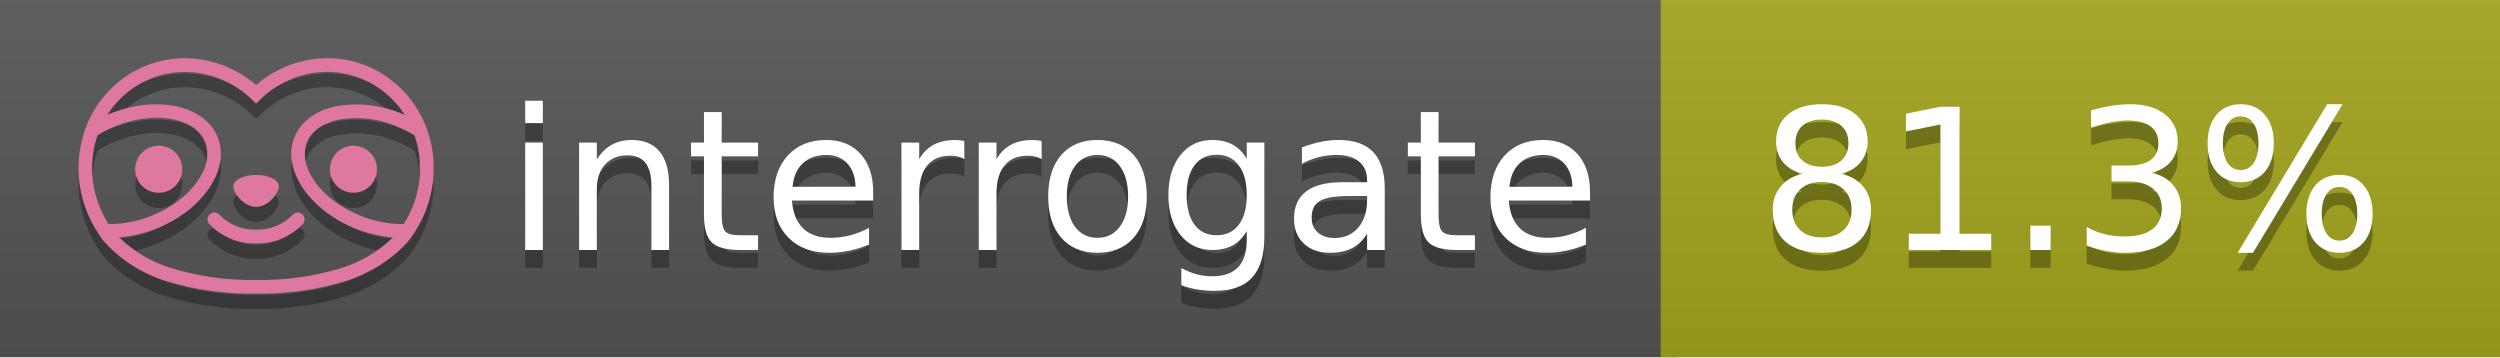
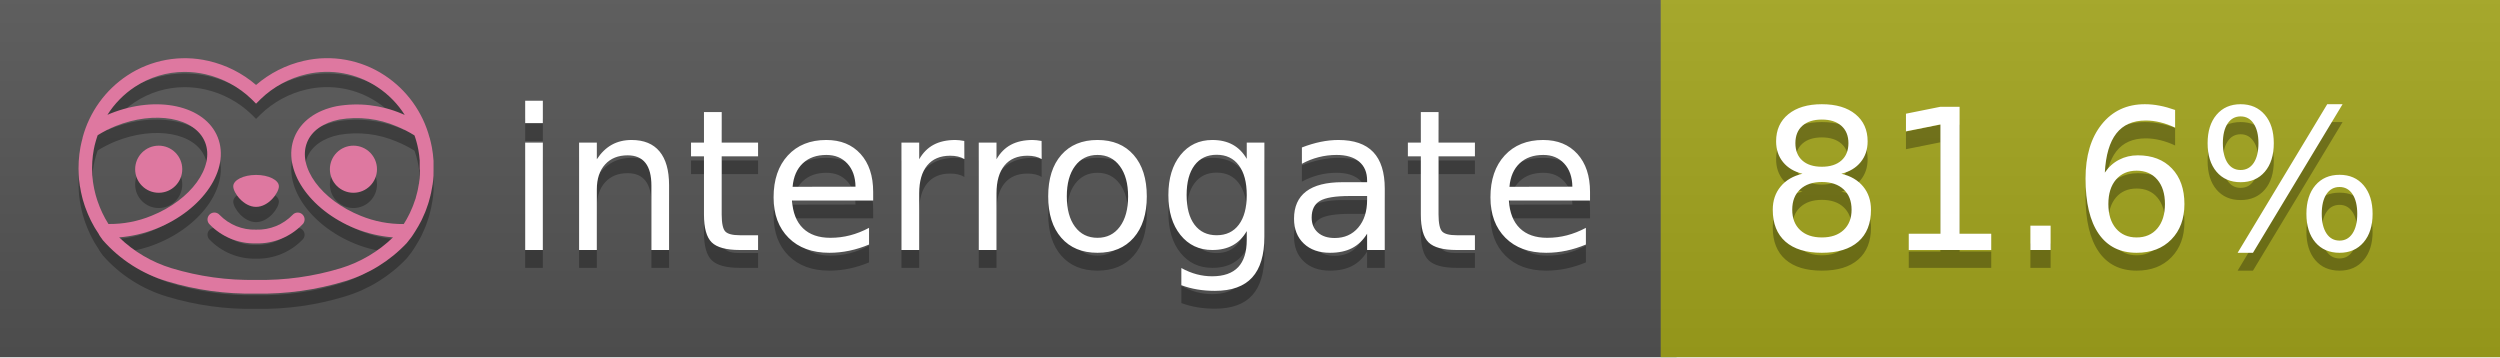
<svg xmlns="http://www.w3.org/2000/svg" width="140" height="20" viewBox="0 0 140 20" version="1.1" xml:space="preserve" style="fill-rule:evenodd;clip-rule:evenodd;stroke-linejoin:round;stroke-miterlimit:2;">
  <g transform="matrix(1,0,0,1,22,0)">
    <g id="backgrounds" transform="matrix(1.32789,0,0,1,-22.3892,0)">
      <rect x="0" y="0" width="71" height="20" style="fill:rgb(85,85,85);" />
    </g>
    <rect x="71" y="0" width="47" height="20" data-interrogate="color" style="fill:#a4a61d" />
    <g transform="matrix(1.19746,0,0,1,-22.3744,-4.85723e-16)">
      <rect x="0" y="0" width="118" height="20" style="fill:url(#_Linear1);" />
    </g>
  </g>
  <g fill="#fff" text-anchor="middle" font-family="DejaVu Sans,Verdana,Geneva,sans-serif" font-size="110">
    <text x="590" y="150" fill="#010101" fill-opacity=".3" transform="scale(.1)" textLength="610">interrogate</text>
    <text x="590" y="140" transform="scale(.1)" textLength="610">interrogate</text>
-     <text x="1160" y="150" fill="#010101" fill-opacity=".3" transform="scale(.1)" textLength="370" data-interrogate="result">81.3%</text>
-     <text x="1160" y="140" transform="scale(.1)" textLength="370" data-interrogate="result">81.3%</text>
+     <text x="1160" y="150" fill="#010101" fill-opacity=".3" transform="scale(.1)" textLength="370" data-interrogate="result">81.6%</text>
+     <text x="1160" y="140" transform="scale(.1)" textLength="370" data-interrogate="result">81.6%</text>
  </g>
  <g id="logo-shadow" transform="matrix(0.854876,0,0,0.854876,-6.73514,1.732)">
    <g transform="matrix(0.299012,0,0,0.299012,9.70229,-6.68582)">
      <path d="M50,64.25C52.76,64.25 55,61.13 55,59.75C55,58.37 52.76,57.25 50,57.25C47.24,57.25 45,58.37 45,59.75C45,61.13 47.24,64.25 50,64.25Z" style="fill:rgb(1,1,1);fill-opacity:0.3;fill-rule:nonzero;" />
    </g>
    <g transform="matrix(0.299012,0,0,0.299012,9.70229,-6.68582)">
      <path d="M88,49.05C86.506,43.475 83.018,38.638 78.2,35.46C72.969,32.002 66.539,30.844 60.43,32.26C56.576,33.145 52.995,34.958 50,37.54C46.998,34.958 43.411,33.149 39.55,32.27C33.441,30.853 27.011,32.011 21.78,35.47C16.97,38.652 13.489,43.489 12,49.06L12,49.13C11.82,49.79 11.66,50.46 11.53,51.13C11.146,53.207 11.021,55.323 11.16,57.43C11.16,58.03 11.26,58.63 11.34,59.23C11.34,59.51 11.43,59.79 11.48,60.07C11.53,60.35 11.58,60.68 11.64,60.98C11.7,61.28 11.8,61.69 11.89,62.05C11.98,62.41 11.99,62.47 12.05,62.68C12.16,63.07 12.28,63.46 12.41,63.84L12.58,64.34C12.72,64.74 12.88,65.14 13.04,65.53L13.23,65.98C13.403,66.373 13.583,66.767 13.77,67.16L13.99,67.59C14.19,67.97 14.39,68.35 14.61,68.73L14.87,69.15C15.1,69.52 15.33,69.89 15.58,70.26L15.58,70.32L15.99,70.93C16.14,71.14 16.29,71.36 16.45,71.57C20.206,75.83 25.086,78.95 30.53,80.57C36.839,82.48 43.41,83.385 50,83.25C56.599,83.374 63.177,82.456 69.49,80.53C74.644,78.978 79.303,76.102 83,72.19C83.34,71.78 83.65,71.35 84,70.92L84.18,70.66L84.33,70.44L84.41,70.32C84.55,70.12 84.67,69.9 84.81,69.7C85.07,69.3 85.32,68.89 85.55,68.48C85.78,68.07 86.02,67.65 86.23,67.22C86.31,67.05 86.39,66.88 86.47,66.7C86.67,66.28 86.85,65.87 87.03,65.44L87.23,64.92C87.397,64.487 87.55,64.05 87.69,63.61L87.85,63.09C87.98,62.64 88.1,62.19 88.21,61.74C88.21,61.57 88.3,61.39 88.33,61.22C88.43,60.75 88.52,60.22 88.6,59.79C88.6,59.64 88.66,59.49 88.68,59.33C88.77,58.71 88.84,58.08 88.88,57.45L88.88,54.17C88.817,53.164 88.693,52.162 88.51,51.17C88.38,50.5 88.23,49.84 88.05,49.17L88,49.05ZM85.89,56.44L85.89,57.23C85.89,57.78 85.79,58.32 85.72,58.86C85.72,59.01 85.72,59.15 85.65,59.3C85.59,59.7 85.51,60.11 85.43,60.51L85.32,60.99C85.23,61.38 85.12,61.77 85.01,62.16C85.01,62.31 84.93,62.46 84.88,62.6C84.74,63.04 84.59,63.47 84.42,63.9L84.27,64.28C84.1,64.71 83.91,65.14 83.71,65.56C83.51,65.98 83.43,66.12 83.28,66.4L83.01,66.91C82.83,67.223 82.643,67.537 82.45,67.85L82.35,68.01C79.121,68.047 75.918,67.434 72.93,66.21C64.27,62.74 59,55.52 61.18,50.11C62.18,47.6 64.7,45.82 68.26,45.11C72.489,44.395 76.835,44.908 80.78,46.59C82.141,47.144 83.453,47.813 84.7,48.59C84.76,48.76 84.82,48.93 84.88,49.1C84.94,49.27 85.05,49.63 85.12,49.9C85.28,50.5 85.44,51.1 85.55,51.73C85.691,52.507 85.792,53.292 85.85,54.08L85.85,55.89C85.85,56.12 85.91,56.25 85.91,56.45L85.89,56.44ZM17.66,68C16.668,66.435 15.869,64.756 15.28,63L15.17,62.68C15.06,62.35 14.96,62.01 14.87,61.68C14.823,61.493 14.777,61.31 14.73,61.13C14.66,60.84 14.59,60.55 14.53,60.27C14.47,59.99 14.43,59.72 14.38,59.44C14.33,59.16 14.3,59 14.27,58.78C14.2,58.27 14.15,57.78 14.11,57.23L14.11,57.03C14.008,55.236 14.122,53.437 14.45,51.67C14.56,51.06 14.71,50.46 14.88,49.87C14.96,49.59 15.04,49.32 15.13,49.05C15.22,48.78 15.24,48.72 15.3,48.55C16.548,47.774 17.859,47.105 19.22,46.55C27.86,43.09 36.65,44.67 38.82,50.08C40.99,55.49 35.73,62.74 27.09,66.2C24.101,67.431 20.893,68.043 17.66,68ZM68.57,77.68C62.554,79.508 56.287,80.376 50,80.25C43.737,80.37 37.495,79.506 31.5,77.69C27.185,76.38 23.243,74.062 20,70.93C22.815,70.706 25.58,70.055 28.2,69C38.37,64.92 44.39,56 41.6,49C38.81,42 28.27,39.72 18.1,43.8L17.43,44.09C18.973,41.648 21.019,39.561 23.43,37.97C26.671,35.824 30.473,34.68 34.36,34.68C35.884,34.681 37.404,34.852 38.89,35.19C42.694,36.049 46.191,37.935 49,40.64L50,41.64L51,40.64C53.797,37.937 57.279,36.049 61.07,35.18C66.402,33.947 72.014,34.968 76.57,38C78.98,39.588 81.026,41.671 82.57,44.11L81.9,43.82C77.409,41.921 72.464,41.355 67.66,42.19C63.08,43.12 59.79,45.54 58.39,49.02C55.6,55.97 61.62,64.94 71.79,69.02C74.414,70.07 77.182,70.714 80,70.93C76.776,74.05 72.859,76.363 68.57,77.68Z" style="fill:rgb(1,1,1);fill-opacity:0.3;fill-rule:nonzero;" />
    </g>
    <g transform="matrix(0.299012,0,0,0.299012,9.70229,-6.68582)">
      <circle cx="71.33" cy="56" r="5.16" style="fill:rgb(1,1,1);fill-opacity:0.3;" />
    </g>
    <g transform="matrix(0.299012,0,0,0.299012,9.70229,-6.68582)">
      <circle cx="28.67" cy="56" r="5.16" style="fill:rgb(1,1,1);fill-opacity:0.3;" />
    </g>
    <g transform="matrix(0.299012,0,0,0.299012,9.70229,-6.68582)">
      <path d="M58,66C55.912,68.161 53.003,69.339 50,69.24C46.997,69.339 44.088,68.161 42,66C41.714,65.677 41.302,65.491 40.87,65.491C40.042,65.491 39.361,66.172 39.361,67C39.361,67.368 39.496,67.724 39.74,68C42.403,70.804 46.134,72.35 50,72.25C53.862,72.347 57.59,70.802 60.25,68C60.495,67.725 60.63,67.369 60.63,67C60.63,66.174 59.951,65.495 59.125,65.495C58.695,65.495 58.285,65.679 58,66Z" style="fill:rgb(1,1,1);fill-opacity:0.3;fill-rule:nonzero;" />
    </g>
  </g>
  <g id="logo-pink" transform="matrix(0.854876,0,0,0.854876,-6.73514,0.877124)">
    <g transform="matrix(0.299012,0,0,0.299012,9.70229,-6.68582)">
      <path d="M50,64.25C52.76,64.25 55,61.13 55,59.75C55,58.37 52.76,57.25 50,57.25C47.24,57.25 45,58.37 45,59.75C45,61.13 47.24,64.25 50,64.25Z" style="fill:rgb(222,120,160);fill-rule:nonzero;" />
    </g>
    <g transform="matrix(0.299012,0,0,0.299012,9.70229,-6.68582)">
      <path d="M88,49.05C86.506,43.475 83.018,38.638 78.2,35.46C72.969,32.002 66.539,30.844 60.43,32.26C56.576,33.145 52.995,34.958 50,37.54C46.998,34.958 43.411,33.149 39.55,32.27C33.441,30.853 27.011,32.011 21.78,35.47C16.97,38.652 13.489,43.489 12,49.06L12,49.13C11.82,49.79 11.66,50.46 11.53,51.13C11.146,53.207 11.021,55.323 11.16,57.43C11.16,58.03 11.26,58.63 11.34,59.23C11.34,59.51 11.43,59.79 11.48,60.07C11.53,60.35 11.58,60.68 11.64,60.98C11.7,61.28 11.8,61.69 11.89,62.05C11.98,62.41 11.99,62.47 12.05,62.68C12.16,63.07 12.28,63.46 12.41,63.84L12.58,64.34C12.72,64.74 12.88,65.14 13.04,65.53L13.23,65.98C13.403,66.373 13.583,66.767 13.77,67.16L13.99,67.59C14.19,67.97 14.39,68.35 14.61,68.73L14.87,69.15C15.1,69.52 15.33,69.89 15.58,70.26L15.58,70.32L15.99,70.93C16.14,71.14 16.29,71.36 16.45,71.57C20.206,75.83 25.086,78.95 30.53,80.57C36.839,82.48 43.41,83.385 50,83.25C56.599,83.374 63.177,82.456 69.49,80.53C74.644,78.978 79.303,76.102 83,72.19C83.34,71.78 83.65,71.35 84,70.92L84.18,70.66L84.33,70.44L84.41,70.32C84.55,70.12 84.67,69.9 84.81,69.7C85.07,69.3 85.32,68.89 85.55,68.48C85.78,68.07 86.02,67.65 86.23,67.22C86.31,67.05 86.39,66.88 86.47,66.7C86.67,66.28 86.85,65.87 87.03,65.44L87.23,64.92C87.397,64.487 87.55,64.05 87.69,63.61L87.85,63.09C87.98,62.64 88.1,62.19 88.21,61.74C88.21,61.57 88.3,61.39 88.33,61.22C88.43,60.75 88.52,60.22 88.6,59.79C88.6,59.64 88.66,59.49 88.68,59.33C88.77,58.71 88.84,58.08 88.88,57.45L88.88,54.17C88.817,53.164 88.693,52.162 88.51,51.17C88.38,50.5 88.23,49.84 88.05,49.17L88,49.05ZM85.89,56.44L85.89,57.23C85.89,57.78 85.79,58.32 85.72,58.86C85.72,59.01 85.72,59.15 85.65,59.3C85.59,59.7 85.51,60.11 85.43,60.51L85.32,60.99C85.23,61.38 85.12,61.77 85.01,62.16C85.01,62.31 84.93,62.46 84.88,62.6C84.74,63.04 84.59,63.47 84.42,63.9L84.27,64.28C84.1,64.71 83.91,65.14 83.71,65.56C83.51,65.98 83.43,66.12 83.28,66.4L83.01,66.91C82.83,67.223 82.643,67.537 82.45,67.85L82.35,68.01C79.121,68.047 75.918,67.434 72.93,66.21C64.27,62.74 59,55.52 61.18,50.11C62.18,47.6 64.7,45.82 68.26,45.11C72.489,44.395 76.835,44.908 80.78,46.59C82.141,47.144 83.453,47.813 84.7,48.59C84.76,48.76 84.82,48.93 84.88,49.1C84.94,49.27 85.05,49.63 85.12,49.9C85.28,50.5 85.44,51.1 85.55,51.73C85.691,52.507 85.792,53.292 85.85,54.08L85.85,55.89C85.85,56.12 85.91,56.25 85.91,56.45L85.89,56.44ZM17.66,68C16.668,66.435 15.869,64.756 15.28,63L15.17,62.68C15.06,62.35 14.96,62.01 14.87,61.68C14.823,61.493 14.777,61.31 14.73,61.13C14.66,60.84 14.59,60.55 14.53,60.27C14.47,59.99 14.43,59.72 14.38,59.44C14.33,59.16 14.3,59 14.27,58.78C14.2,58.27 14.15,57.78 14.11,57.23L14.11,57.03C14.008,55.236 14.122,53.437 14.45,51.67C14.56,51.06 14.71,50.46 14.88,49.87C14.96,49.59 15.04,49.32 15.13,49.05C15.22,48.78 15.24,48.72 15.3,48.55C16.548,47.774 17.859,47.105 19.22,46.55C27.86,43.09 36.65,44.67 38.82,50.08C40.99,55.49 35.73,62.74 27.09,66.2C24.101,67.431 20.893,68.043 17.66,68ZM68.57,77.68C62.554,79.508 56.287,80.376 50,80.25C43.737,80.37 37.495,79.506 31.5,77.69C27.185,76.38 23.243,74.062 20,70.93C22.815,70.706 25.58,70.055 28.2,69C38.37,64.92 44.39,56 41.6,49C38.81,42 28.27,39.72 18.1,43.8L17.43,44.09C18.973,41.648 21.019,39.561 23.43,37.97C26.671,35.824 30.473,34.68 34.36,34.68C35.884,34.681 37.404,34.852 38.89,35.19C42.694,36.049 46.191,37.935 49,40.64L50,41.64L51,40.64C53.797,37.937 57.279,36.049 61.07,35.18C66.402,33.947 72.014,34.968 76.57,38C78.98,39.588 81.026,41.671 82.57,44.11L81.9,43.82C77.409,41.921 72.464,41.355 67.66,42.19C63.08,43.12 59.79,45.54 58.39,49.02C55.6,55.97 61.62,64.94 71.79,69.02C74.414,70.07 77.182,70.714 80,70.93C76.776,74.05 72.859,76.363 68.57,77.68Z" style="fill:rgb(222,120,160);fill-rule:nonzero;" />
    </g>
    <g transform="matrix(0.299012,0,0,0.299012,9.70229,-6.68582)">
      <circle cx="71.33" cy="56" r="5.16" style="fill:rgb(222,120,160);" />
    </g>
    <g transform="matrix(0.299012,0,0,0.299012,9.70229,-6.68582)">
      <circle cx="28.67" cy="56" r="5.16" style="fill:rgb(222,120,160);" />
    </g>
    <g transform="matrix(0.299012,0,0,0.299012,9.70229,-6.68582)">
      <path d="M58,66C55.912,68.161 53.003,69.339 50,69.24C46.997,69.339 44.088,68.161 42,66C41.714,65.677 41.302,65.491 40.87,65.491C40.042,65.491 39.361,66.172 39.361,67C39.361,67.368 39.496,67.724 39.74,68C42.403,70.804 46.134,72.35 50,72.25C53.862,72.347 57.59,70.802 60.25,68C60.495,67.725 60.63,67.369 60.63,67C60.63,66.174 59.951,65.495 59.125,65.495C58.695,65.495 58.285,65.679 58,66Z" style="fill:rgb(222,120,160);fill-rule:nonzero;" />
    </g>
  </g>
  <defs>
    <linearGradient id="_Linear1" x1="0" y1="0" x2="1" y2="0" gradientUnits="userSpaceOnUse" gradientTransform="matrix(1.22465e-15,20,-20,1.22465e-15,0,0)">
      <stop offset="0" style="stop-color:rgb(187,187,187);stop-opacity:0.1" />
      <stop offset="1" style="stop-color:black;stop-opacity:0.1" />
    </linearGradient>
  </defs>
</svg>
